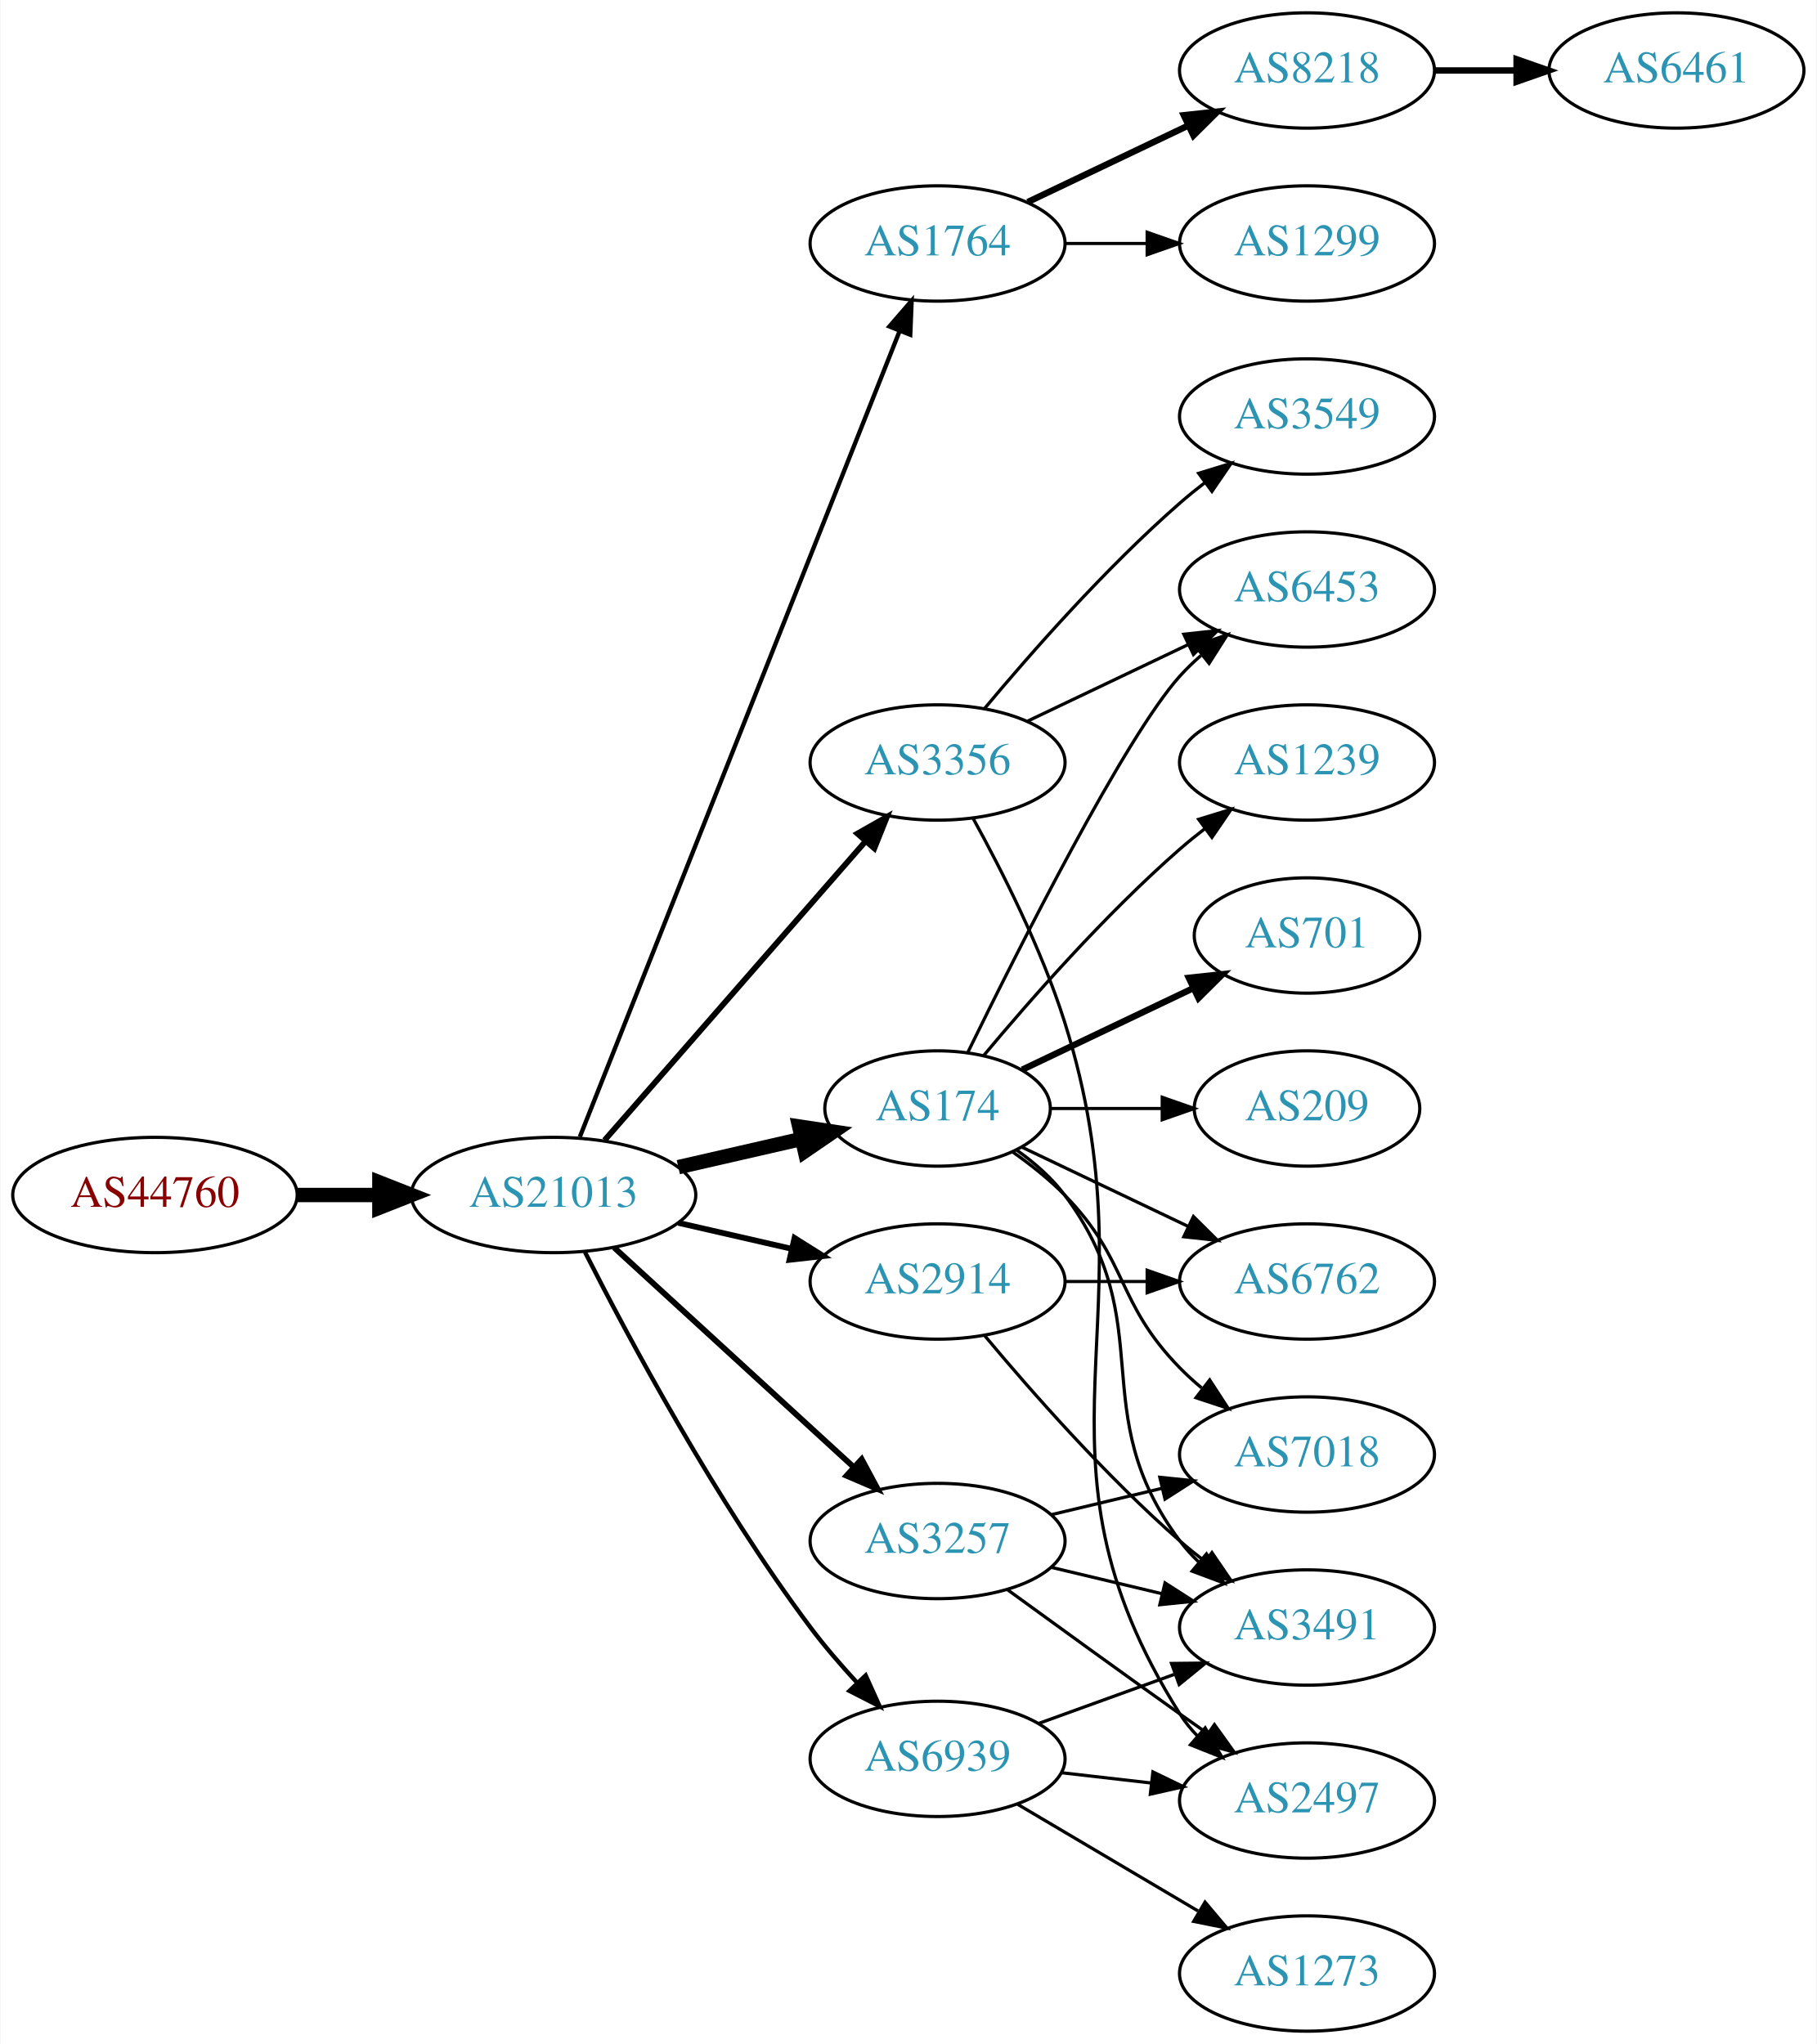
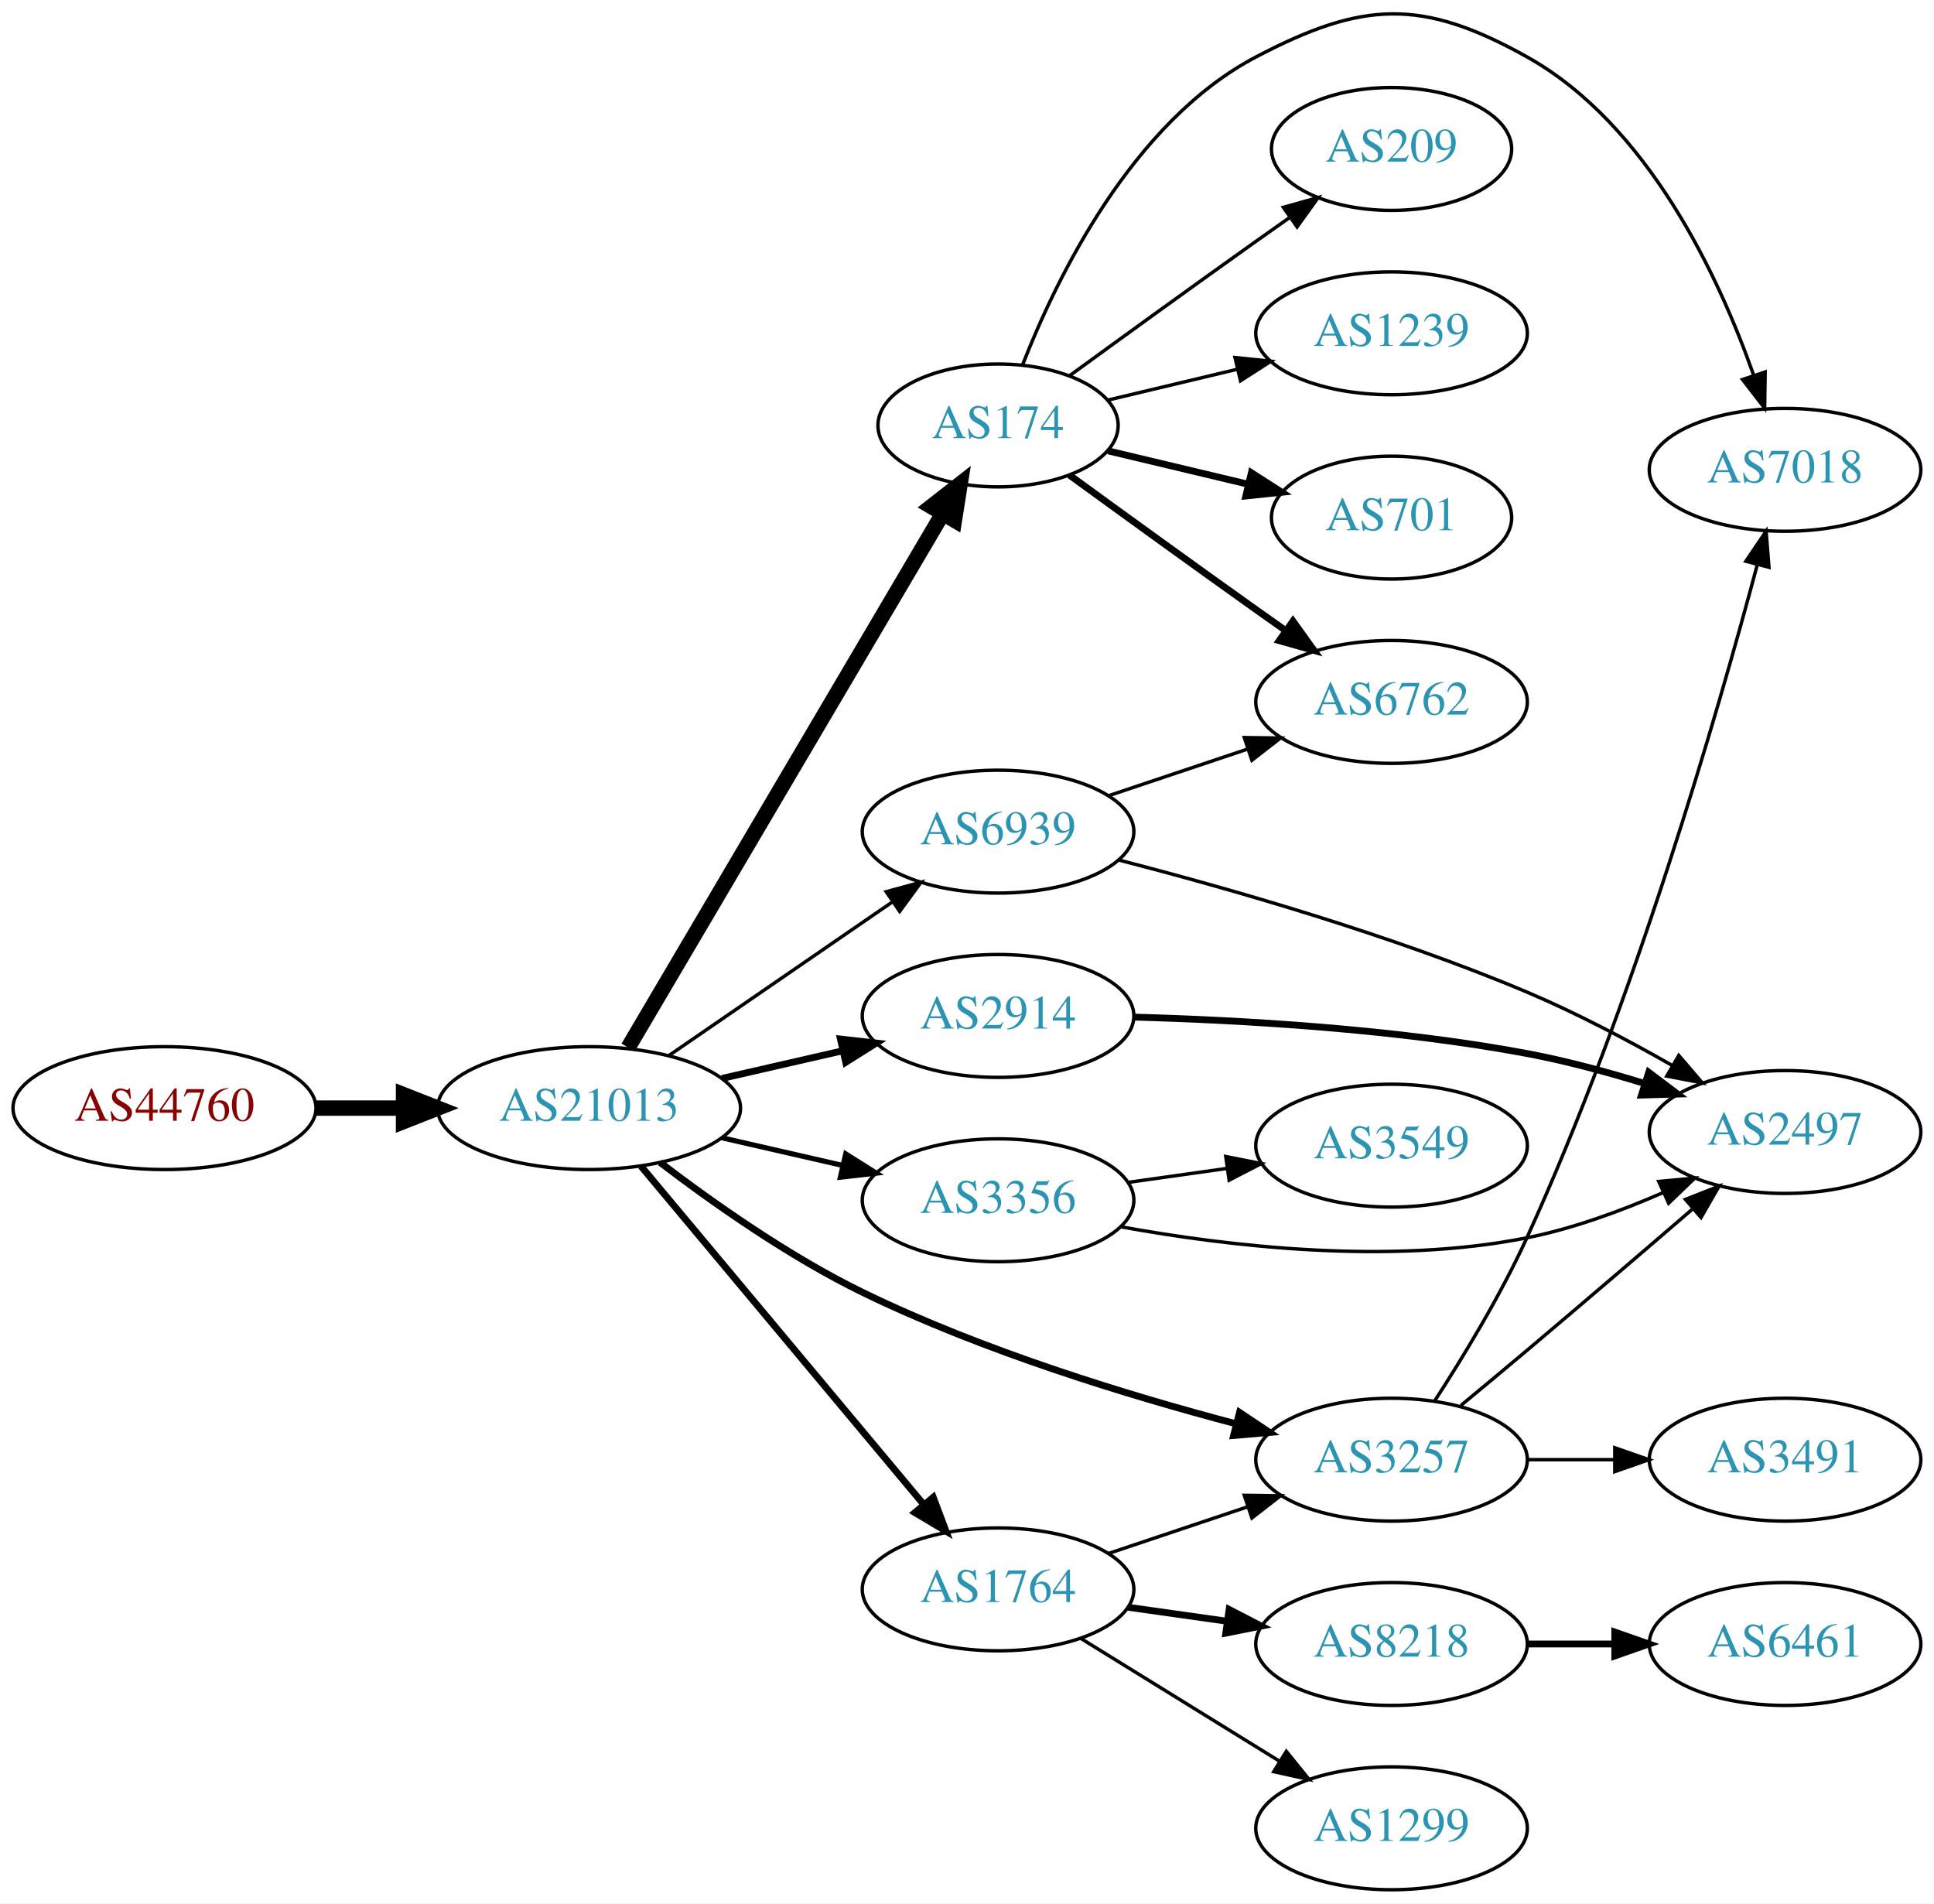
- <svg xmlns="http://www.w3.org/2000/svg" xmlns:xlink="http://www.w3.org/1999/xlink" width="567pt" height="638pt" viewBox="0.00 0.00 566.66 638.00">
-   <g id="graph0" class="graph" transform="scale(1 1) rotate(0) translate(4 634)">
-     <polygon fill="white" stroke="none" points="-4,4 -4,-634 562.663,-634 562.663,4 -4,4" />
+ <svg xmlns="http://www.w3.org/2000/svg" xmlns:xlink="http://www.w3.org/1999/xlink" width="567pt" height="558pt" viewBox="0.00 0.00 566.66 557.63">
+   <g id="graph0" class="graph" transform="scale(1 1) rotate(0) translate(4 553.628)">
+     <polygon fill="white" stroke="none" points="-4,4 -4,-553.628 562.663,-553.628 562.663,4 -4,4" />
    <g id="node1" class="node">
      <g id="a_node1">
        <a xlink:href="/asn/44760" xlink:title="AS44760 ~ Skidata AG [AT]">
-           <ellipse fill="#ffffff" stroke="black" cx="44.196" cy="-261" rx="44.393" ry="18" />
-           <text text-anchor="middle" x="44.196" y="-257.3" font-family="Times,serif" font-size="14.00" fill="#880000">AS44760</text>
+           <ellipse fill="#ffffff" stroke="black" cx="44.196" cy="-229" rx="44.393" ry="18" />
+           <text text-anchor="middle" x="44.196" y="-225.3" font-family="Times,serif" font-size="14.00" fill="#880000">AS44760</text>
        </a>
      </g>
    </g>
    <g id="node2" class="node">
      <g id="a_node2">
        <a xlink:href="/asn/21013" xlink:title="AS21013 ~ Wels, AT [AT]">
-           <ellipse fill="#ffffff" stroke="black" cx="168.588" cy="-261" rx="44.393" ry="18" />
-           <text text-anchor="middle" x="168.588" y="-257.3" font-family="Times,serif" font-size="14.00" fill="#2c94b3">AS21013</text>
+           <ellipse fill="#ffffff" stroke="black" cx="168.588" cy="-229" rx="44.393" ry="18" />
+           <text text-anchor="middle" x="168.588" y="-225.3" font-family="Times,serif" font-size="14.00" fill="#2c94b3">AS21013</text>
        </a>
      </g>
    </g>
    <g id="edge1" class="edge">
-       <path fill="none" stroke="black" stroke-width="4.5" d="M88.692,-261C96.898,-261 105.569,-261 114.041,-261" />
-       <polygon fill="black" stroke="black" stroke-width="4.5" points="114.233,-264.938 124.233,-261 114.233,-257.063 114.233,-264.938" />
+       <path fill="none" stroke="black" stroke-width="4.5" d="M88.692,-229C96.898,-229 105.569,-229 114.041,-229" />
+       <polygon fill="black" stroke="black" stroke-width="4.5" points="114.233,-232.938 124.233,-229 114.233,-225.063 114.233,-232.938" />
    </g>
    <g id="node3" class="node">
      <g id="a_node3">
-         <a xlink:href="/asn/1764" xlink:title="AS1764 ~ NEXTLAYER-AS [AT]">
-           <ellipse fill="#ffffff" stroke="black" cx="288.431" cy="-558" rx="39.794" ry="18" />
-           <text text-anchor="middle" x="288.431" y="-554.3" font-family="Times,serif" font-size="14.00" fill="#2c94b3">AS1764</text>
+         <a xlink:href="/asn/174" xlink:title="AS174 ~ Cogent Communications [US]">
+           <ellipse fill="#ffffff" stroke="black" cx="288.431" cy="-429" rx="35.194" ry="18" />
+           <text text-anchor="middle" x="288.431" y="-425.3" font-family="Times,serif" font-size="14.00" fill="#2c94b3">AS174</text>
        </a>
      </g>
    </g>
    <g id="edge2" class="edge">
-       <path fill="none" stroke="black" stroke-width="1.35" d="M176.782,-279.132C196.717,-329.373 252.759,-470.615 276.54,-530.553" />
-       <polygon fill="black" stroke="black" stroke-width="1.35" points="273.389,-532.101 280.331,-540.106 279.896,-529.52 273.389,-532.101" />
+       <path fill="none" stroke="black" stroke-width="4.5" d="M180.046,-246.749C200.941,-282.211 247.926,-361.953 272.228,-403.198" />
+       <polygon fill="black" stroke="black" stroke-width="4.5" points="268.863,-405.244 277.332,-411.86 275.648,-401.246 268.863,-405.244" />
    </g>
    <g id="node4" class="node">
      <g id="a_node4">
        <a xlink:href="/asn/2914" xlink:title="AS2914 ~ NTT America, Inc. [US]">
-           <ellipse fill="#ffffff" stroke="black" cx="288.431" cy="-234" rx="39.794" ry="18" />
-           <text text-anchor="middle" x="288.431" y="-230.3" font-family="Times,serif" font-size="14.00" fill="#2c94b3">AS2914</text>
+           <ellipse fill="#ffffff" stroke="black" cx="288.431" cy="-256" rx="39.794" ry="18" />
+           <text text-anchor="middle" x="288.431" y="-252.3" font-family="Times,serif" font-size="14.00" fill="#2c94b3">AS2914</text>
        </a>
      </g>
    </g>
    <g id="edge3" class="edge">
-       <path fill="none" stroke="black" stroke-width="1.8" d="M207.523,-252.308C218.764,-249.733 231.176,-246.889 242.799,-244.226" />
-       <polygon fill="black" stroke="black" stroke-width="1.8" points="243.795,-247.588 252.761,-241.943 242.232,-240.765 243.795,-247.588" />
+       <path fill="none" stroke="black" stroke-width="2" d="M207.523,-237.692C218.764,-240.267 231.176,-243.111 242.799,-245.774" />
+       <polygon fill="black" stroke="black" stroke-width="2" points="242.232,-249.235 252.761,-248.057 243.795,-242.412 242.232,-249.235" />
    </g>
    <g id="node5" class="node">
      <g id="a_node5">
        <a xlink:href="/asn/3356" xlink:title="AS3356 ~ Level 3 Parent, LLC [US]">
-           <ellipse fill="#ffffff" stroke="black" cx="288.431" cy="-396" rx="39.794" ry="18" />
-           <text text-anchor="middle" x="288.431" y="-392.3" font-family="Times,serif" font-size="14.00" fill="#2c94b3">AS3356</text>
+           <ellipse fill="#ffffff" stroke="black" cx="288.431" cy="-202" rx="39.794" ry="18" />
+           <text text-anchor="middle" x="288.431" y="-198.3" font-family="Times,serif" font-size="14.00" fill="#2c94b3">AS3356</text>
        </a>
      </g>
    </g>
    <g id="edge4" class="edge">
-       <path fill="none" stroke="black" stroke-width="1.8" d="M184.513,-278.098C205.056,-301.631 242.175,-344.155 265.771,-371.187" />
-       <polygon fill="black" stroke="black" stroke-width="1.8" points="263.414,-373.809 272.627,-379.041 268.688,-369.206 263.414,-373.809" />
+       <path fill="none" stroke="black" stroke-width="1.5" d="M207.523,-220.308C218.764,-217.733 231.176,-214.889 242.799,-212.226" />
+       <polygon fill="black" stroke="black" stroke-width="1.5" points="243.795,-215.588 252.761,-209.943 242.232,-208.765 243.795,-215.588" />
    </g>
    <g id="node6" class="node">
      <g id="a_node6">
-         <a xlink:href="/asn/174" xlink:title="AS174 ~ Cogent Communications [US]">
-           <ellipse fill="#ffffff" stroke="black" cx="288.431" cy="-288" rx="35.194" ry="18" />
-           <text text-anchor="middle" x="288.431" y="-284.3" font-family="Times,serif" font-size="14.00" fill="#2c94b3">AS174</text>
+         <a xlink:href="/asn/3257" xlink:title="AS3257 ~ GTT [DE]">
+           <ellipse fill="#ffffff" stroke="black" cx="403.724" cy="-126" rx="39.794" ry="18" />
+           <text text-anchor="middle" x="403.724" y="-122.3" font-family="Times,serif" font-size="14.00" fill="#2c94b3">AS3257</text>
        </a>
      </g>
    </g>
    <g id="edge5" class="edge">
-       <path fill="none" stroke="black" stroke-width="4.5" d="M207.523,-269.692C219.84,-272.514 233.565,-275.658 246.116,-278.534" />
-       <polygon fill="black" stroke="black" stroke-width="4.5" points="245.253,-282.376 255.88,-280.771 247.012,-274.7 245.253,-282.376" />
+       <path fill="none" stroke="black" stroke-width="2" d="M189.43,-213.062C204.876,-201.269 227.241,-185.495 248.784,-175 284.05,-157.821 326.73,-144.787 358.198,-136.497" />
+       <polygon fill="black" stroke="black" stroke-width="2" points="359.186,-139.857 367.996,-133.973 357.44,-133.078 359.186,-139.857" />
    </g>
    <g id="node7" class="node">
      <g id="a_node7">
-         <a xlink:href="/asn/3257" xlink:title="AS3257 ~ GTT [DE]">
-           <ellipse fill="#ffffff" stroke="black" cx="288.431" cy="-153" rx="39.794" ry="18" />
-           <text text-anchor="middle" x="288.431" y="-149.3" font-family="Times,serif" font-size="14.00" fill="#2c94b3">AS3257</text>
+         <a xlink:href="/asn/1764" xlink:title="AS1764 ~ NEXTLAYER-AS [AT]">
+           <ellipse fill="#ffffff" stroke="black" cx="288.431" cy="-88" rx="39.794" ry="18" />
+           <text text-anchor="middle" x="288.431" y="-84.3" font-family="Times,serif" font-size="14.00" fill="#2c94b3">AS1764</text>
        </a>
      </g>
    </g>
    <g id="edge6" class="edge">
-       <path fill="none" stroke="black" stroke-width="1.8" d="M187.486,-244.597C207.414,-226.333 239.772,-196.678 262.249,-176.079" />
-       <polygon fill="black" stroke="black" stroke-width="1.8" points="264.743,-178.54 269.751,-169.203 260.014,-173.38 264.743,-178.54" />
+       <path fill="none" stroke="black" stroke-width="2" d="M183.803,-211.992C204.418,-187.326 242.745,-141.467 266.566,-112.964" />
+       <polygon fill="black" stroke="black" stroke-width="2" points="269.439,-114.986 273.166,-105.068 264.067,-110.497 269.439,-114.986" />
    </g>
    <g id="node8" class="node">
      <g id="a_node8">
        <a xlink:href="/asn/6939" xlink:title="AS6939 ~ Hurricane Electric LLC [US]">
-           <ellipse fill="#ffffff" stroke="black" cx="288.431" cy="-85" rx="39.794" ry="18" />
-           <text text-anchor="middle" x="288.431" y="-81.3" font-family="Times,serif" font-size="14.00" fill="#2c94b3">AS6939</text>
+           <ellipse fill="#ffffff" stroke="black" cx="288.431" cy="-310" rx="39.794" ry="18" />
+           <text text-anchor="middle" x="288.431" y="-306.3" font-family="Times,serif" font-size="14.00" fill="#2c94b3">AS6939</text>
        </a>
      </g>
    </g>
    <g id="edge7" class="edge">
-       <path fill="none" stroke="black" stroke-width="1.35" d="M178.402,-243.162C191.911,-216.545 219.287,-165.355 248.784,-126 253.12,-120.215 258.174,-114.353 263.169,-108.941" />
-       <polygon fill="black" stroke="black" stroke-width="1.35" points="265.994,-111.05 270.355,-101.394 260.925,-106.222 265.994,-111.05" />
+       <path fill="none" stroke="black" d="M192.031,-244.426C210.612,-257.198 237.173,-275.455 257.553,-289.463" />
+       <polygon fill="black" stroke="black" points="255.643,-292.398 265.867,-295.178 259.609,-286.629 255.643,-292.398" />
+     </g>
+     <g id="node12" class="node">
+       <g id="a_node12">
+         <a xlink:href="/asn/7018" xlink:title="AS7018 ~ AT&amp;T Services, Inc. [US]">
+           <ellipse fill="#ffffff" stroke="black" cx="519.017" cy="-416" rx="39.794" ry="18" />
+           <text text-anchor="middle" x="519.017" y="-412.3" font-family="Times,serif" font-size="14.00" fill="#2c94b3">AS7018</text>
+         </a>
+       </g>
+     </g>
+     <g id="edge21" class="edge">
+       <path fill="none" stroke="black" d="M295.655,-446.866C305.6,-472.293 327.744,-517.945 364.077,-537 395.287,-553.368 412.597,-554.174 443.37,-537 478.846,-517.202 499.561,-472.843 509.831,-443.69" />
+       <polygon fill="black" stroke="black" points="513.193,-444.672 513.035,-434.078 506.553,-442.458 513.193,-444.672" />
+     </g>
+     <g id="node16" class="node">
+       <g id="a_node16">
+         <a xlink:href="/asn/1239" xlink:title="AS1239 ~ Sprint [US]">
+           <ellipse fill="#ffffff" stroke="black" cx="403.724" cy="-456" rx="39.794" ry="18" />
+           <text text-anchor="middle" x="403.724" y="-452.3" font-family="Times,serif" font-size="14.00" fill="#2c94b3">AS1239</text>
+         </a>
+       </g>
+     </g>
+     <g id="edge18" class="edge">
+       <path fill="none" stroke="black" d="M320.688,-436.449C332.368,-439.233 345.864,-442.449 358.493,-445.459" />
+       <polygon fill="black" stroke="black" points="357.846,-448.903 368.385,-447.816 359.469,-442.093 357.846,-448.903" />
+     </g>
+     <g id="node17" class="node">
+       <g id="a_node17">
+         <a xlink:href="/asn/6762" xlink:title="AS6762 ~ TELECOM ITALIA SPARKLE S.p.A. [IT]">
+           <ellipse fill="#ffffff" stroke="black" cx="403.724" cy="-348" rx="39.794" ry="18" />
+           <text text-anchor="middle" x="403.724" y="-344.3" font-family="Times,serif" font-size="14.00" fill="#2c94b3">AS6762</text>
+         </a>
+       </g>
+     </g>
+     <g id="edge19" class="edge">
+       <path fill="none" stroke="black" stroke-width="2" d="M309.327,-414.471C324.328,-403.55 345.436,-388.253 364.077,-375 366.898,-372.995 369.841,-370.915 372.789,-368.841" />
+       <polygon fill="black" stroke="black" stroke-width="2" points="374.835,-371.681 381.013,-363.074 370.816,-365.95 374.835,-371.681" />
+     </g>
+     <g id="node18" class="node">
+       <g id="a_node18">
+         <a xlink:href="/asn/701" xlink:title="AS701 ~ UUNET [US]">
+           <ellipse fill="#ffffff" stroke="black" cx="403.724" cy="-402" rx="35.194" ry="18" />
+           <text text-anchor="middle" x="403.724" y="-398.3" font-family="Times,serif" font-size="14.00" fill="#2c94b3">AS701</text>
+         </a>
+       </g>
+     </g>
+     <g id="edge20" class="edge">
+       <path fill="none" stroke="black" stroke-width="2" d="M320.688,-421.551C333.319,-418.541 348.073,-415.024 361.559,-411.81" />
+       <polygon fill="black" stroke="black" stroke-width="2" points="362.652,-415.148 371.568,-409.425 361.029,-408.339 362.652,-415.148" />
+     </g>
+     <g id="node19" class="node">
+       <g id="a_node19">
+         <a xlink:href="/asn/209" xlink:title="AS209 ~ CenturyLink Communications, LLC [US]">
+           <ellipse fill="#ffffff" stroke="black" cx="403.724" cy="-510" rx="35.194" ry="18" />
+           <text text-anchor="middle" x="403.724" y="-506.3" font-family="Times,serif" font-size="14.00" fill="#2c94b3">AS209</text>
+         </a>
+       </g>
+     </g>
+     <g id="edge22" class="edge">
+       <path fill="none" stroke="black" d="M309.327,-443.529C324.328,-454.45 345.436,-469.747 364.077,-483 367.288,-485.282 370.657,-487.661 374.011,-490.018" />
+       <polygon fill="black" stroke="black" points="372.023,-492.899 382.222,-495.77 376.039,-487.166 372.023,-492.899" />
    </g>
    <g id="node9" class="node">
      <g id="a_node9">
-         <a xlink:href="/asn/8218" xlink:title="AS8218 ~ legacy Neotelecoms [FR]">
-           <ellipse fill="#ffffff" stroke="black" cx="403.724" cy="-612" rx="39.794" ry="18" />
-           <text text-anchor="middle" x="403.724" y="-608.3" font-family="Times,serif" font-size="14.00" fill="#2c94b3">AS8218</text>
+         <a xlink:href="/asn/2497" xlink:title="AS2497 ~ Internet Initiative Japan Inc. [JP]">
+           <ellipse fill="#ffffff" stroke="black" cx="519.017" cy="-222" rx="39.794" ry="18" />
+           <text text-anchor="middle" x="519.017" y="-218.3" font-family="Times,serif" font-size="14.00" fill="#2c94b3">AS2497</text>
        </a>
      </g>
    </g>
    <g id="edge8" class="edge">
-       <path fill="none" stroke="black" stroke-width="2" d="M316.567,-570.934C331.561,-578.081 350.382,-587.052 366.605,-594.785" />
-       <polygon fill="black" stroke="black" stroke-width="2" points="365.276,-598.028 375.809,-599.171 368.288,-591.709 365.276,-598.028" />
+       <path fill="none" stroke="black" stroke-width="2" d="M328.333,-255.658C359.645,-254.8 404.656,-252.249 443.37,-245 454.698,-242.879 466.731,-239.631 477.753,-236.239" />
+       <polygon fill="black" stroke="black" stroke-width="2" points="479.081,-239.489 487.541,-233.111 476.95,-232.821 479.081,-239.489" />
+     </g>
+     <g id="edge9" class="edge">
+       <path fill="none" stroke="black" d="M324.306,-194.254C355.725,-188.515 403.036,-182.958 443.37,-191 456.835,-193.685 470.912,-198.846 483.165,-204.198" />
+       <polygon fill="black" stroke="black" points="482.005,-207.516 492.555,-208.488 484.914,-201.149 482.005,-207.516" />
    </g>
    <g id="node10" class="node">
      <g id="a_node10">
-         <a xlink:href="/asn/1299" xlink:title="AS1299 ~ Telia Carrier [EU]">
-           <ellipse fill="#ffffff" stroke="black" cx="403.724" cy="-558" rx="39.794" ry="18" />
-           <text text-anchor="middle" x="403.724" y="-554.3" font-family="Times,serif" font-size="14.00" fill="#2c94b3">AS1299</text>
-         </a>
-       </g>
-     </g>
-     <g id="edge9" class="edge">
-       <path fill="none" stroke="black" d="M328.103,-558C336.306,-558 345.07,-558 353.602,-558" />
-       <polygon fill="black" stroke="black" points="353.841,-561.5 363.841,-558 353.841,-554.5 353.841,-561.5" />
-     </g>
-     <g id="node16" class="node">
-       <g id="a_node16">
-         <a xlink:href="/asn/6762" xlink:title="AS6762 ~ TELECOM ITALIA SPARKLE S.p.A. [IT]">
-           <ellipse fill="#ffffff" stroke="black" cx="403.724" cy="-234" rx="39.794" ry="18" />
-           <text text-anchor="middle" x="403.724" y="-230.3" font-family="Times,serif" font-size="14.00" fill="#2c94b3">AS6762</text>
-         </a>
-       </g>
-     </g>
-     <g id="edge25" class="edge">
-       <path fill="none" stroke="black" d="M328.103,-234C336.306,-234 345.07,-234 353.602,-234" />
-       <polygon fill="black" stroke="black" points="353.841,-237.5 363.841,-234 353.841,-230.5 353.841,-237.5" />
-     </g>
-     <g id="node18" class="node">
-       <g id="a_node18">
+         <a xlink:href="/asn/3549" xlink:title="AS3549 ~ Level 3 Parent, LLC [US]">
+           <ellipse fill="#ffffff" stroke="black" cx="403.724" cy="-218" rx="39.794" ry="18" />
+           <text text-anchor="middle" x="403.724" y="-214.3" font-family="Times,serif" font-size="14.00" fill="#2c94b3">AS3549</text>
+         </a>
+       </g>
+     </g>
+     <g id="edge10" class="edge">
+       <path fill="none" stroke="black" d="M326.527,-207.239C335.819,-208.551 345.911,-209.976 355.617,-211.347" />
+       <polygon fill="black" stroke="black" points="355.153,-214.816 365.544,-212.749 356.132,-207.885 355.153,-214.816" />
+     </g>
+     <g id="edge12" class="edge">
+       <path fill="none" stroke="black" d="M424.042,-141.887C430.235,-147.008 437.108,-152.724 443.37,-158 459.521,-171.608 477.495,-187.011 491.758,-199.296" />
+       <polygon fill="black" stroke="black" points="489.827,-202.251 499.686,-206.131 494.398,-196.95 489.827,-202.251" />
+     </g>
+     <g id="node11" class="node">
+       <g id="a_node11">
        <a xlink:href="/asn/3491" xlink:title="AS3491 ~ PCCW Global, Inc. [US]">
-           <ellipse fill="#ffffff" stroke="black" cx="403.724" cy="-126" rx="39.794" ry="18" />
-           <text text-anchor="middle" x="403.724" y="-122.3" font-family="Times,serif" font-size="14.00" fill="#2c94b3">AS3491</text>
-         </a>
-       </g>
-     </g>
-     <g id="edge24" class="edge">
-       <path fill="none" stroke="black" d="M303.061,-217.183C317.343,-200.071 340.89,-173.255 364.077,-153 366.543,-150.846 369.182,-148.706 371.879,-146.628" />
-       <polygon fill="black" stroke="black" points="374.052,-149.375 380.033,-140.63 369.904,-143.736 374.052,-149.375" />
-     </g>
-     <g id="node12" class="node">
-       <g id="a_node12">
-         <a xlink:href="/asn/6453" xlink:title="AS6453 ~ TATA COMMUNICATIONS (AMERICA) INC [US]">
-           <ellipse fill="#ffffff" stroke="black" cx="403.724" cy="-450" rx="39.794" ry="18" />
-           <text text-anchor="middle" x="403.724" y="-446.3" font-family="Times,serif" font-size="14.00" fill="#2c94b3">AS6453</text>
+           <ellipse fill="#ffffff" stroke="black" cx="519.017" cy="-126" rx="39.794" ry="18" />
+           <text text-anchor="middle" x="519.017" y="-122.3" font-family="Times,serif" font-size="14.00" fill="#2c94b3">AS3491</text>
        </a>
      </g>
    </g>
    <g id="edge11" class="edge">
-       <path fill="none" stroke="black" d="M316.567,-408.934C331.561,-416.081 350.382,-425.052 366.605,-432.785" />
-       <polygon fill="black" stroke="black" points="365.276,-436.028 375.809,-437.171 368.288,-429.709 365.276,-436.028" />
+       <path fill="none" stroke="black" d="M443.396,-126C451.599,-126 460.363,-126 468.895,-126" />
+       <polygon fill="black" stroke="black" points="469.134,-129.5 479.134,-126 469.134,-122.5 469.134,-129.5" />
+     </g>
+     <g id="edge13" class="edge">
+       <path fill="none" stroke="black" d="M416.282,-143.101C424.583,-155.898 435.626,-174.042 443.37,-191 474.642,-259.48 499.335,-344.971 510.885,-388.202" />
+       <polygon fill="black" stroke="black" points="507.535,-389.224 513.471,-398 514.304,-387.438 507.535,-389.224" />
+     </g>
+     <g id="edge16" class="edge">
+       <path fill="none" stroke="black" d="M320.688,-98.484C333.337,-102.727 348.116,-107.684 361.618,-112.212" />
+       <polygon fill="black" stroke="black" points="360.581,-115.556 371.175,-115.418 362.807,-108.92 360.581,-115.556" />
    </g>
    <g id="node13" class="node">
      <g id="a_node13">
-         <a xlink:href="/asn/3549" xlink:title="AS3549 ~ Level 3 Parent, LLC [US]">
-           <ellipse fill="#ffffff" stroke="black" cx="403.724" cy="-504" rx="39.794" ry="18" />
-           <text text-anchor="middle" x="403.724" y="-500.3" font-family="Times,serif" font-size="14.00" fill="#2c94b3">AS3549</text>
-         </a>
-       </g>
-     </g>
-     <g id="edge12" class="edge">
-       <path fill="none" stroke="black" d="M303.061,-412.817C317.343,-429.929 340.89,-456.745 364.077,-477 366.543,-479.154 369.182,-481.294 371.879,-483.372" />
-       <polygon fill="black" stroke="black" points="369.904,-486.264 380.033,-489.37 374.052,-480.625 369.904,-486.264" />
+         <a xlink:href="/asn/8218" xlink:title="AS8218 ~ legacy Neotelecoms [FR]">
+           <ellipse fill="#ffffff" stroke="black" cx="403.724" cy="-72" rx="39.794" ry="18" />
+           <text text-anchor="middle" x="403.724" y="-68.3" font-family="Times,serif" font-size="14.00" fill="#2c94b3">AS8218</text>
+         </a>
+       </g>
+     </g>
+     <g id="edge14" class="edge">
+       <path fill="none" stroke="black" stroke-width="2" d="M326.527,-82.761C335.819,-81.449 345.911,-80.023 355.617,-78.653" />
+       <polygon fill="black" stroke="black" stroke-width="2" points="356.132,-82.115 365.544,-77.251 355.153,-75.184 356.132,-82.115" />
    </g>
    <g id="node14" class="node">
      <g id="a_node14">
-         <a xlink:href="/asn/2497" xlink:title="AS2497 ~ Internet Initiative Japan Inc. [JP]">
-           <ellipse fill="#ffffff" stroke="black" cx="403.724" cy="-72" rx="39.794" ry="18" />
-           <text text-anchor="middle" x="403.724" y="-68.3" font-family="Times,serif" font-size="14.00" fill="#2c94b3">AS2497</text>
-         </a>
-       </g>
-     </g>
-     <g id="edge13" class="edge">
-       <path fill="none" stroke="black" d="M299.514,-378.57C308.347,-362.55 320.868,-337.886 328.077,-315 357.318,-222.172 312.127,-181.3 364.077,-99 365.634,-96.534 367.505,-94.232 369.574,-92.095" />
-       <polygon fill="black" stroke="black" points="371.944,-94.673 377.198,-85.472 367.353,-89.389 371.944,-94.673" />
-     </g>
-     <g id="edge18" class="edge">
-       <path fill="none" stroke="black" d="M297.869,-305.511C313.487,-337.509 346.874,-403.893 364.077,-423 366.08,-425.224 368.298,-427.363 370.631,-429.397" />
-       <polygon fill="black" stroke="black" points="368.829,-432.433 378.85,-435.873 373.161,-426.935 368.829,-432.433" />
+         <a xlink:href="/asn/1299" xlink:title="AS1299 ~ Telia Carrier [EU]">
+           <ellipse fill="#ffffff" stroke="black" cx="403.724" cy="-18" rx="39.794" ry="18" />
+           <text text-anchor="middle" x="403.724" y="-14.3" font-family="Times,serif" font-size="14.00" fill="#2c94b3">AS1299</text>
+         </a>
+       </g>
+     </g>
+     <g id="edge15" class="edge">
+       <path fill="none" stroke="black" d="M312.631,-73.665C329.432,-63.285 352.349,-49.125 370.865,-37.684" />
+       <polygon fill="black" stroke="black" points="372.887,-40.549 379.555,-32.315 369.208,-34.594 372.887,-40.549" />
+     </g>
+     <g id="edge23" class="edge">
+       <path fill="none" stroke="black" d="M323.774,-301.688C355.45,-293.517 403.465,-279.839 443.37,-263 457.73,-256.941 472.921,-248.919 485.823,-241.58" />
+       <polygon fill="black" stroke="black" points="487.874,-244.437 494.769,-236.393 484.363,-238.381 487.874,-244.437" />
+     </g>
+     <g id="edge24" class="edge">
+       <path fill="none" stroke="black" d="M320.688,-320.484C333.337,-324.727 348.116,-329.684 361.618,-334.212" />
+       <polygon fill="black" stroke="black" points="360.581,-337.556 371.175,-337.418 362.807,-330.92 360.581,-337.556" />
    </g>
    <g id="node15" class="node">
      <g id="a_node15">
-         <a xlink:href="/asn/1239" xlink:title="AS1239 ~ Sprint [US]">
-           <ellipse fill="#ffffff" stroke="black" cx="403.724" cy="-396" rx="39.794" ry="18" />
-           <text text-anchor="middle" x="403.724" y="-392.3" font-family="Times,serif" font-size="14.00" fill="#2c94b3">AS1239</text>
-         </a>
-       </g>
-     </g>
-     <g id="edge14" class="edge">
-       <path fill="none" stroke="black" d="M302.796,-304.499C317.051,-321.596 340.746,-348.619 364.077,-369 366.543,-371.154 369.182,-373.294 371.879,-375.372" />
-       <polygon fill="black" stroke="black" points="369.904,-378.264 380.033,-381.37 374.052,-372.625 369.904,-378.264" />
-     </g>
-     <g id="edge15" class="edge">
-       <path fill="none" stroke="black" d="M314.856,-275.881C330.159,-268.587 349.882,-259.186 366.764,-251.14" />
-       <polygon fill="black" stroke="black" points="368.283,-254.293 375.804,-246.831 365.271,-247.974 368.283,-254.293" />
-     </g>
-     <g id="node17" class="node">
-       <g id="a_node17">
-         <a xlink:href="/asn/701" xlink:title="AS701 ~ UUNET [US]">
-           <ellipse fill="#ffffff" stroke="black" cx="403.724" cy="-342" rx="35.194" ry="18" />
-           <text text-anchor="middle" x="403.724" y="-338.3" font-family="Times,serif" font-size="14.00" fill="#2c94b3">AS701</text>
-         </a>
-       </g>
-     </g>
-     <g id="edge16" class="edge">
-       <path fill="none" stroke="black" stroke-width="2" d="M314.856,-300.119C330.599,-307.622 351.021,-317.356 368.214,-325.551" />
-       <polygon fill="black" stroke="black" stroke-width="2" points="366.85,-328.779 377.383,-329.922 369.862,-322.46 366.85,-328.779" />
+         <a xlink:href="/asn/6461" xlink:title="AS6461 ~ Zayo Bandwidth [US]">
+           <ellipse fill="#ffffff" stroke="black" cx="519.017" cy="-72" rx="39.794" ry="18" />
+           <text text-anchor="middle" x="519.017" y="-68.3" font-family="Times,serif" font-size="14.00" fill="#2c94b3">AS6461</text>
+         </a>
+       </g>
    </g>
    <g id="edge17" class="edge">
-       <path fill="none" stroke="black" d="M313.157,-274.989C318.654,-271.081 324.062,-266.378 328.077,-261 358.349,-220.458 333.806,-193.542 364.077,-153 365.822,-150.664 367.829,-148.455 369.992,-146.383" />
-       <polygon fill="black" stroke="black" points="372.352,-148.973 377.793,-139.882 367.87,-143.595 372.352,-148.973" />
-     </g>
-     <g id="node19" class="node">
-       <g id="a_node19">
-         <a xlink:href="/asn/7018" xlink:title="AS7018 ~ AT&amp;T Services, Inc. [US]">
-           <ellipse fill="#ffffff" stroke="black" cx="403.724" cy="-180" rx="39.794" ry="18" />
-           <text text-anchor="middle" x="403.724" y="-176.3" font-family="Times,serif" font-size="14.00" fill="#2c94b3">AS7018</text>
-         </a>
-       </g>
-     </g>
-     <g id="edge19" class="edge">
-       <path fill="none" stroke="black" d="M311.814,-274.468C317.455,-270.51 323.269,-265.914 328.077,-261 348.25,-240.383 343.905,-227.617 364.077,-207 366.17,-204.861 368.453,-202.782 370.83,-200.79" />
-       <polygon fill="black" stroke="black" points="373.349,-203.268 379.13,-194.389 369.074,-197.725 373.349,-203.268" />
-     </g>
-     <g id="node20" class="node">
-       <g id="a_node20">
-         <a xlink:href="/asn/209" xlink:title="AS209 ~ CenturyLink Communications, LLC [US]">
-           <ellipse fill="#ffffff" stroke="black" cx="403.724" cy="-288" rx="35.194" ry="18" />
-           <text text-anchor="middle" x="403.724" y="-284.3" font-family="Times,serif" font-size="14.00" fill="#2c94b3">AS209</text>
-         </a>
-       </g>
-     </g>
-     <g id="edge20" class="edge">
-       <path fill="none" stroke="black" d="M323.73,-288C334.6,-288 346.778,-288 358.255,-288" />
-       <polygon fill="black" stroke="black" points="358.541,-291.5 368.541,-288 358.541,-284.5 358.541,-291.5" />
-     </g>
-     <g id="edge23" class="edge">
-       <path fill="none" stroke="black" d="M310.279,-137.778C325.213,-126.909 345.827,-111.975 364.077,-99 366.898,-96.995 369.841,-94.915 372.789,-92.841" />
-       <polygon fill="black" stroke="black" points="374.835,-95.681 381.013,-87.074 370.816,-89.95 374.835,-95.681" />
-     </g>
-     <g id="edge22" class="edge">
-       <path fill="none" stroke="black" d="M324.038,-144.752C334.909,-142.162 347.064,-139.265 358.506,-136.538" />
-       <polygon fill="black" stroke="black" points="359.412,-139.92 368.328,-134.197 357.789,-133.111 359.412,-139.92" />
-     </g>
-     <g id="edge21" class="edge">
-       <path fill="none" stroke="black" d="M324.038,-161.248C334.909,-163.838 347.064,-166.735 358.506,-169.462" />
-       <polygon fill="black" stroke="black" points="357.789,-172.889 368.328,-171.803 359.412,-166.08 357.789,-172.889" />
-     </g>
-     <g id="edge26" class="edge">
-       <path fill="none" stroke="black" d="M327.156,-80.671C336.137,-79.641 345.836,-78.528 355.193,-77.454" />
-       <polygon fill="black" stroke="black" points="355.628,-80.927 365.164,-76.31 354.83,-73.973 355.628,-80.927" />
-     </g>
-     <g id="edge28" class="edge">
-       <path fill="none" stroke="black" d="M320.09,-96.095C333.062,-100.79 348.355,-106.324 362.236,-111.348" />
-       <polygon fill="black" stroke="black" points="361.446,-114.784 372.041,-114.896 363.828,-108.202 361.446,-114.784" />
-     </g>
-     <g id="node21" class="node">
-       <g id="a_node21">
-         <a xlink:href="/asn/1273" xlink:title="AS1273 ~ Vodafone Group PLC [EU]">
-           <ellipse fill="#ffffff" stroke="black" cx="403.724" cy="-18" rx="39.794" ry="18" />
-           <text text-anchor="middle" x="403.724" y="-14.3" font-family="Times,serif" font-size="14.00" fill="#2c94b3">AS1273</text>
-         </a>
-       </g>
-     </g>
-     <g id="edge27" class="edge">
-       <path fill="none" stroke="black" d="M313.457,-70.791C329.83,-61.109 351.717,-48.165 369.721,-37.518" />
-       <polygon fill="black" stroke="black" points="371.906,-40.291 378.732,-32.188 368.343,-34.266 371.906,-40.291" />
-     </g>
-     <g id="node11" class="node">
-       <g id="a_node11">
-         <a xlink:href="/asn/6461" xlink:title="AS6461 ~ Zayo Bandwidth [US]">
-           <ellipse fill="#ffffff" stroke="black" cx="519.017" cy="-612" rx="39.794" ry="18" />
-           <text text-anchor="middle" x="519.017" y="-608.3" font-family="Times,serif" font-size="14.00" fill="#2c94b3">AS6461</text>
-         </a>
-       </g>
-     </g>
-     <g id="edge10" class="edge">
-       <path fill="none" stroke="black" stroke-width="2" d="M443.396,-612C451.599,-612 460.363,-612 468.895,-612" />
-       <polygon fill="black" stroke="black" stroke-width="2" points="469.134,-615.5 479.134,-612 469.134,-608.5 469.134,-615.5" />
+       <path fill="none" stroke="black" stroke-width="2" d="M443.396,-72C451.599,-72 460.363,-72 468.895,-72" />
+       <polygon fill="black" stroke="black" stroke-width="2" points="469.134,-75.5 479.134,-72 469.134,-68.5 469.134,-75.5" />
    </g>
  </g>
</svg>
